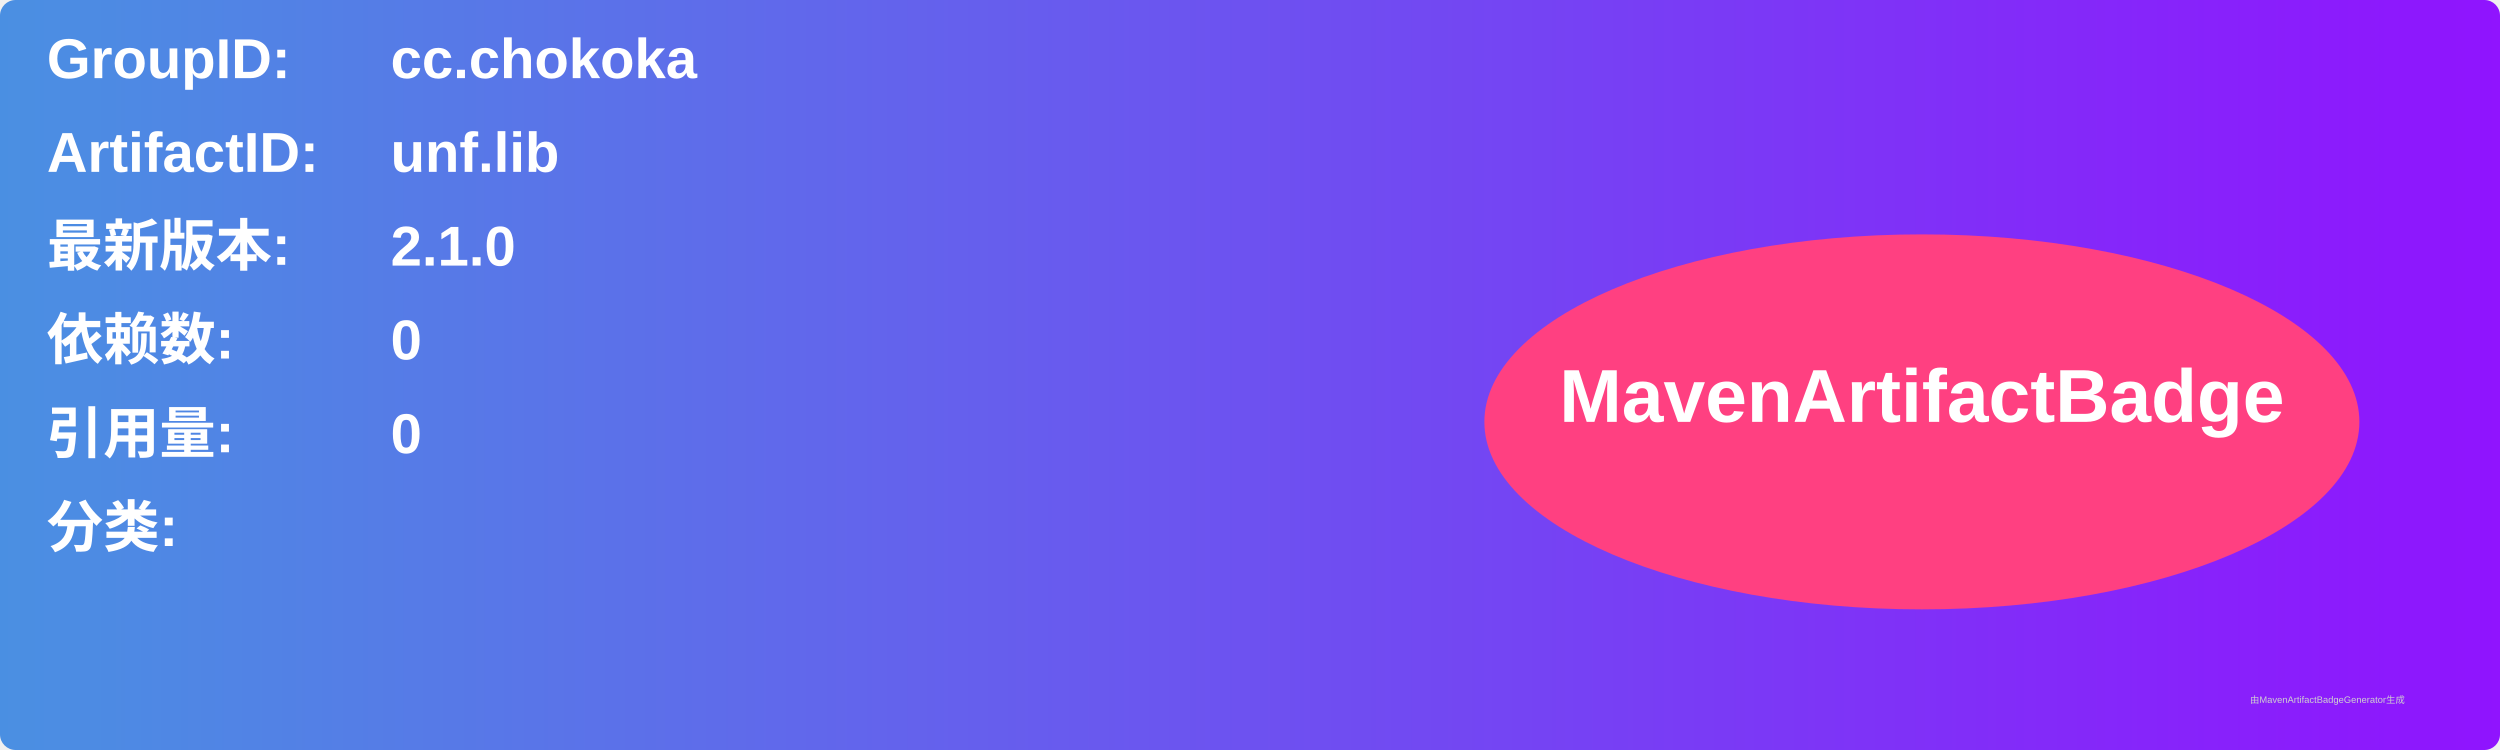
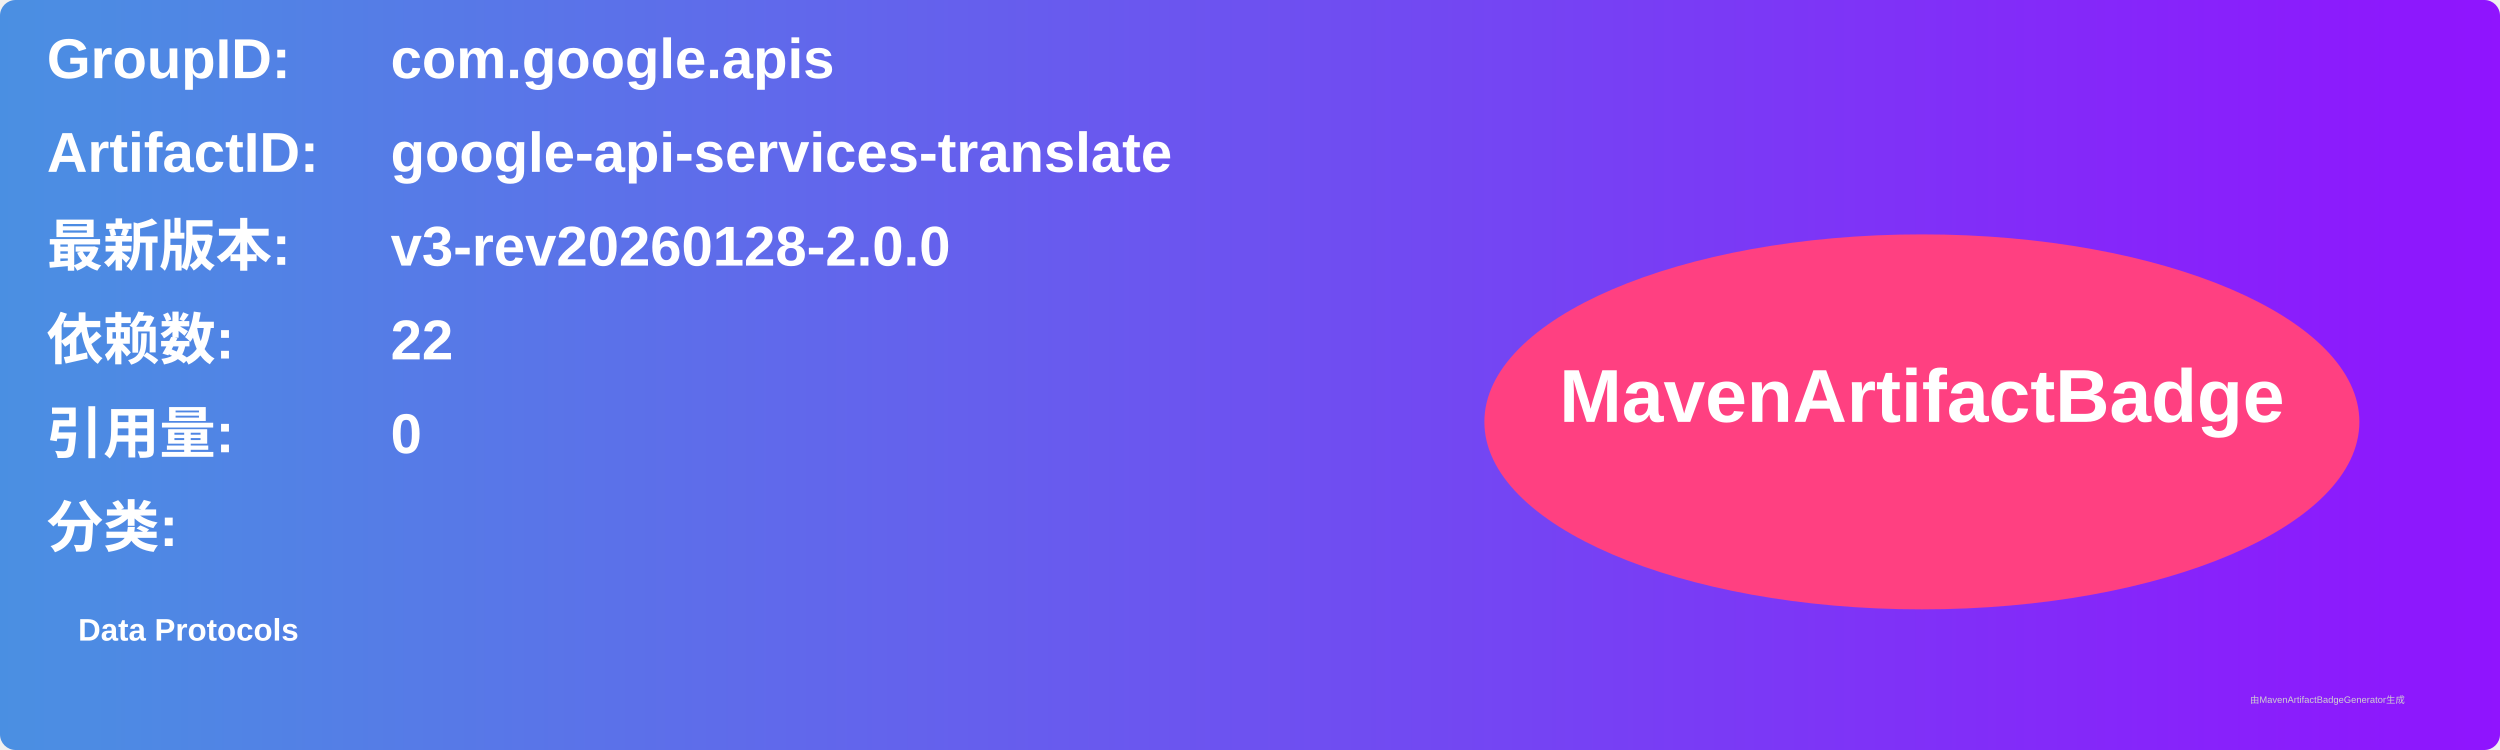
<svg xmlns="http://www.w3.org/2000/svg" width="800" height="240" viewBox="0 0 800 240">
  <linearGradient id="grad" x1="0%" y1="0%" x2="100%" y2="0%">
    <stop offset="0%" stop-color="#4a90e2" />
    <stop offset="100%" stop-color="#9013fe" />
  </linearGradient>
  <rect width="100%" height="100%" rx="5" ry="5" fill="url(#grad)" />
  <g transform="translate(15, 15)">
    <text x="0" y="10" font-family="Arial" font-size="18" fill="white" font-weight="bold" width="260">GroupID:</text>
-     <text x="110" y="10" font-family="Arial" font-size="18" fill="white" font-weight="bold" width="460">cc.chokoka</text>
+     <text x="110" y="10" font-family="Arial" font-size="18" fill="white" font-weight="bold" width="460">com.google.apis</text>
    <text x="0" y="40" font-family="Arial" font-size="18" fill="white" font-weight="bold" width="260">ArtifactID:</text>
-     <text x="110" y="40" font-family="Arial" font-size="18" fill="white" font-weight="bold" width="460">unf.lib</text>
+     <text x="110" y="40" font-family="Arial" font-size="18" fill="white" font-weight="bold" width="460">google-api-services-translate</text>
    <text x="0" y="70" font-family="Arial" font-size="18" fill="white" font-weight="bold">最新版本:</text>
    <text x="110" y="70" font-family="Arial" font-size="18" fill="white" font-weight="bold">
-       <tspan font-weight="bold">2.1.0</tspan>
+       <tspan font-weight="bold">v3-rev20260128-2.0.0</tspan>
    </text>
    <text x="0" y="100" font-family="Arial" font-size="18" fill="white" font-weight="bold">依赖数: </text>
    <text x="110" y="100" font-family="Arial" font-size="18" fill="white">
-       <tspan font-weight="bold">0</tspan>
+       <tspan font-weight="bold">22</tspan>
    </text>
    <text x="0" y="130" font-family="Arial" font-size="18" fill="white" font-weight="bold">引用量: </text>
    <text x="110" y="130" font-family="Arial" font-size="18" fill="white">
      <tspan font-weight="bold">0</tspan>
    </text>
    <text x="0" y="160" font-family="Arial" font-size="18" fill="white" font-weight="bold">分类:</text>
    <text x="10" y="190" font-family="Arial" font-size="10" fill="white">
-       <tspan font-weight="bold" />
+       <tspan font-weight="bold">Data Protocols</tspan>
    </text>
    <ellipse cx="600" cy="120" rx="140" ry="60" fill="#ff4081" />
    <text x="600" y="120" text-anchor="middle" font-family="Arial" font-size="24" fill="white" font-weight="bold">MavenArtifactBadge</text>
  </g>
  <text x="720" y="225" font-family="Arial" font-size="3" fill="#d0d0d0">由MavenArtifactBadgeGenerator生成</text>
</svg>
